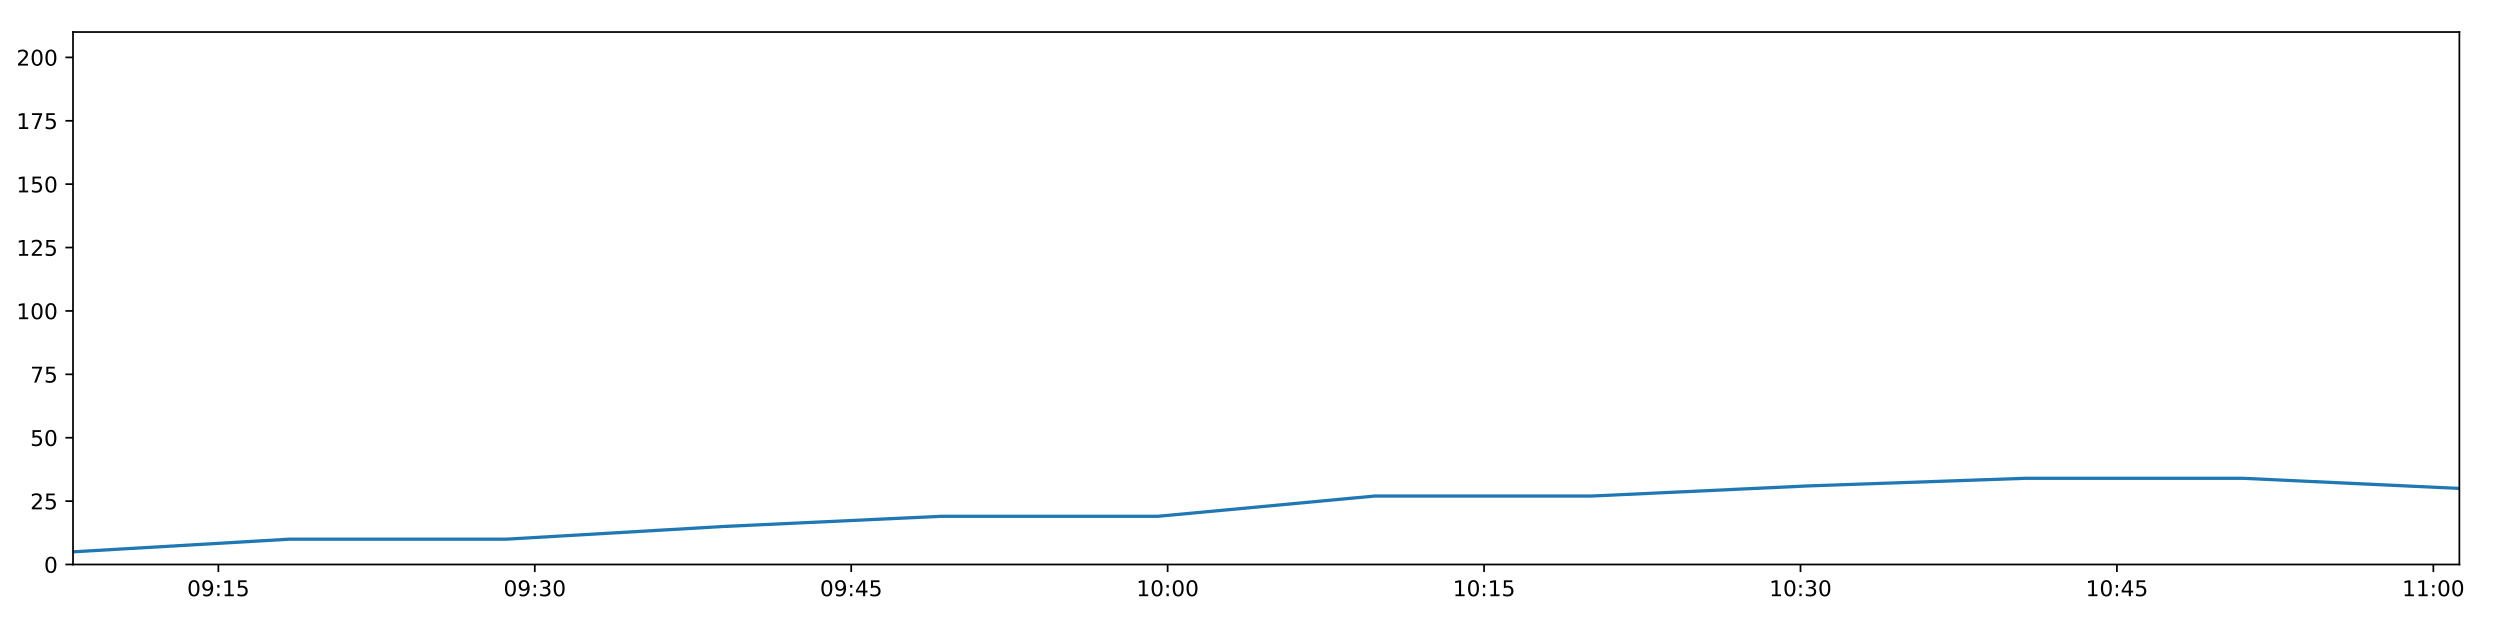
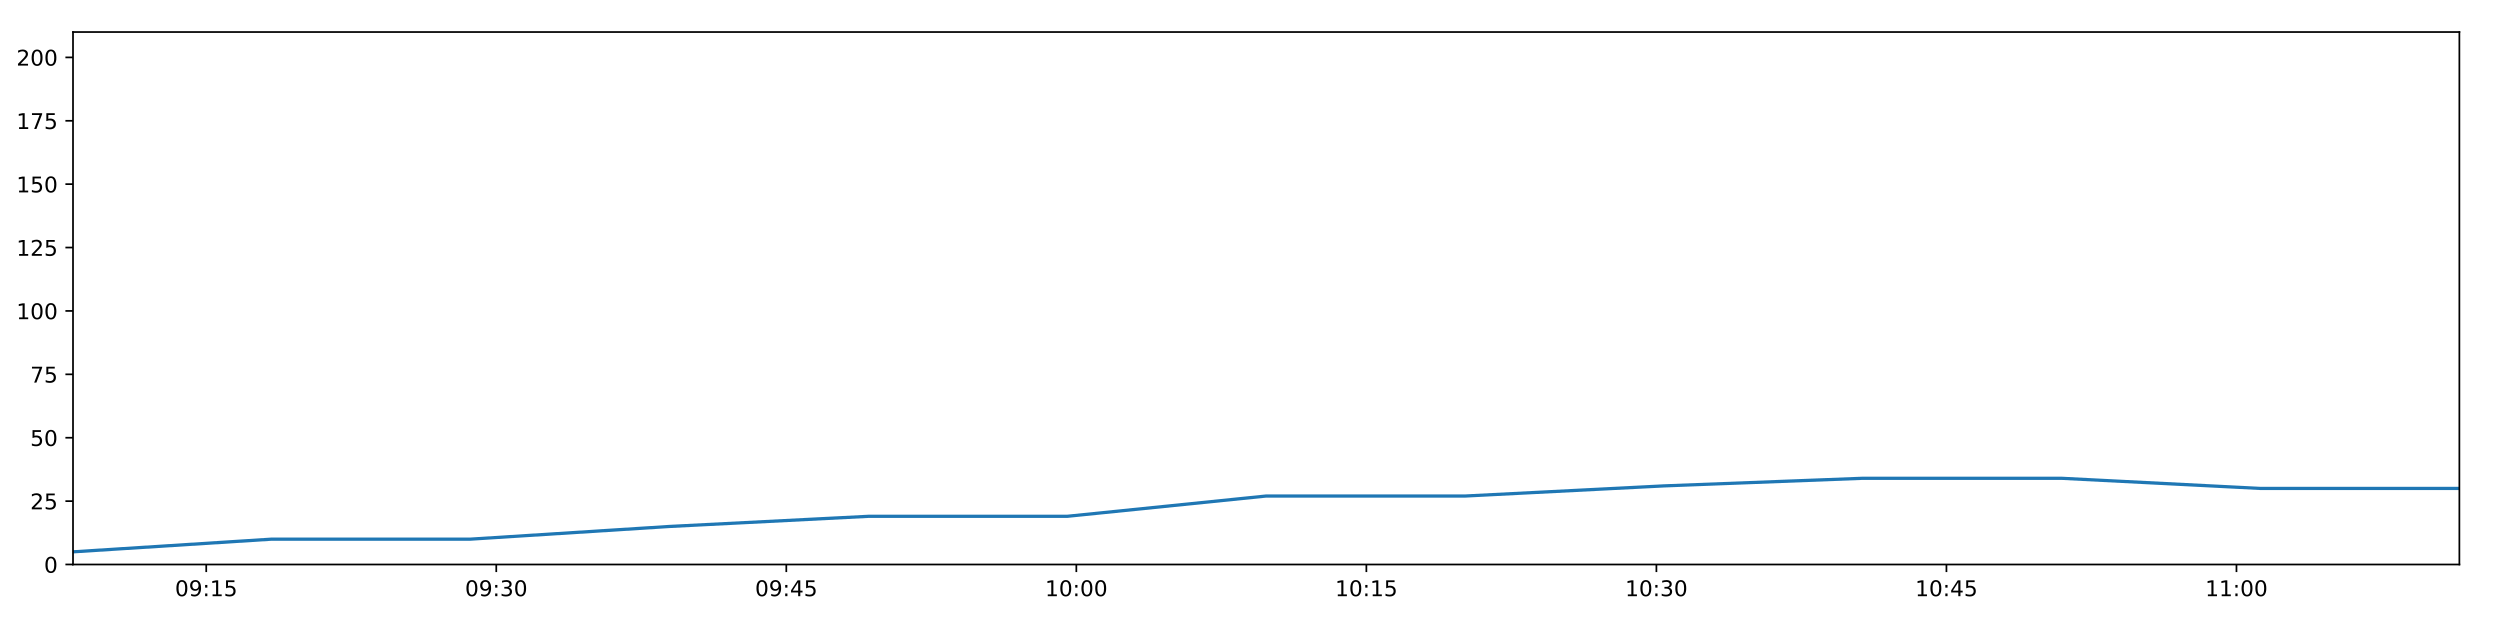
<svg xmlns="http://www.w3.org/2000/svg" xmlns:xlink="http://www.w3.org/1999/xlink" height="288pt" version="1.1" viewBox="0 0 1152 288" width="1152pt">
  <defs>
    <style type="text/css">
*{stroke-linecap:butt;stroke-linejoin:round;}
  </style>
  </defs>
  <g id="figure_1">
    <g id="patch_1">
      <path d="M 0 288  L 1152 288  L 1152 0  L 0 0  z " style="fill:#ffffff;" />
    </g>
    <g id="axes_1">
      <g id="patch_2">
        <path d="M 33.64 260.12  L 1133.28 260.12  L 1133.28 14.76  L 33.64 14.76  z " style="fill:#ffffff;" />
      </g>
      <g id="matplotlib.axis_1">
        <g id="xtick_1">
          <g id="line2d_1">
            <defs>
-               <path d="M 0 0  L 0 3.5  " id="m2feaf4072e" style="stroke:#000000;stroke-width:0.8;" />
-             </defs>
-             <g>
-               <use style="stroke:#000000;stroke-width:0.8;" x="100.621" xlink:href="#m2feaf4072e" y="260.12" />
+               <path d="M 0 0  L 0 3.5  " id="mfe969908a2" style="stroke:#000000;stroke-width:0.8;" />
+             </defs>
+             <g>
+               <use style="stroke:#000000;stroke-width:0.8;" x="95.034" xlink:href="#mfe969908a2" y="260.12" />
            </g>
          </g>
          <g id="text_1">
            <defs>
              <path d="M 31.781 66.406  Q 24.172 66.406 20.328 58.906  Q 16.5 51.422 16.5 36.375  Q 16.5 21.391 20.328 13.891  Q 24.172 6.391 31.781 6.391  Q 39.453 6.391 43.281 13.891  Q 47.125 21.391 47.125 36.375  Q 47.125 51.422 43.281 58.906  Q 39.453 66.406 31.781 66.406  z M 31.781 74.219  Q 44.047 74.219 50.516 64.516  Q 56.984 54.828 56.984 36.375  Q 56.984 17.969 50.516 8.266  Q 44.047 -1.422 31.781 -1.422  Q 19.531 -1.422 13.062 8.266  Q 6.594 17.969 6.594 36.375  Q 6.594 54.828 13.062 64.516  Q 19.531 74.219 31.781 74.219  z " id="DejaVuSans-48" />
              <path d="M 10.984 1.516  L 10.984 10.5  Q 14.703 8.734 18.5 7.812  Q 22.312 6.891 25.984 6.891  Q 35.75 6.891 40.891 13.453  Q 46.047 20.016 46.781 33.406  Q 43.953 29.203 39.594 26.953  Q 35.25 24.703 29.984 24.703  Q 19.047 24.703 12.672 31.312  Q 6.297 37.938 6.297 49.422  Q 6.297 60.641 12.938 67.422  Q 19.578 74.219 30.609 74.219  Q 43.266 74.219 49.922 64.516  Q 56.594 54.828 56.594 36.375  Q 56.594 19.141 48.406 8.859  Q 40.234 -1.422 26.422 -1.422  Q 22.703 -1.422 18.891 -0.688  Q 15.094 0.047 10.984 1.516  z M 30.609 32.422  Q 37.25 32.422 41.125 36.953  Q 45.016 41.5 45.016 49.422  Q 45.016 57.281 41.125 61.844  Q 37.25 66.406 30.609 66.406  Q 23.969 66.406 20.094 61.844  Q 16.219 57.281 16.219 49.422  Q 16.219 41.5 20.094 36.953  Q 23.969 32.422 30.609 32.422  z " id="DejaVuSans-57" />
              <path d="M 11.719 12.406  L 22.016 12.406  L 22.016 0  L 11.719 0  z M 11.719 51.703  L 22.016 51.703  L 22.016 39.312  L 11.719 39.312  z " id="DejaVuSans-58" />
              <path d="M 12.406 8.297  L 28.516 8.297  L 28.516 63.922  L 10.984 60.406  L 10.984 69.391  L 28.422 72.906  L 38.281 72.906  L 38.281 8.297  L 54.391 8.297  L 54.391 0  L 12.406 0  z " id="DejaVuSans-49" />
              <path d="M 10.797 72.906  L 49.516 72.906  L 49.516 64.594  L 19.828 64.594  L 19.828 46.734  Q 21.969 47.469 24.109 47.828  Q 26.266 48.188 28.422 48.188  Q 40.625 48.188 47.75 41.5  Q 54.891 34.812 54.891 23.391  Q 54.891 11.625 47.562 5.094  Q 40.234 -1.422 26.906 -1.422  Q 22.312 -1.422 17.547 -0.641  Q 12.797 0.141 7.719 1.703  L 7.719 11.625  Q 12.109 9.234 16.797 8.062  Q 21.484 6.891 26.703 6.891  Q 35.156 6.891 40.078 11.328  Q 45.016 15.766 45.016 23.391  Q 45.016 31 40.078 35.438  Q 35.156 39.891 26.703 39.891  Q 22.75 39.891 18.812 39.016  Q 14.891 38.141 10.797 36.281  z " id="DejaVuSans-53" />
            </defs>
-             <g transform="translate(86.21124 274.7184)scale(0.1 -0.1)">
+             <g transform="translate(80.62436 274.7184)scale(0.1 -0.1)">
              <use xlink:href="#DejaVuSans-48" />
              <use x="63.623" xlink:href="#DejaVuSans-57" />
              <use x="127.246" xlink:href="#DejaVuSans-58" />
              <use x="160.938" xlink:href="#DejaVuSans-49" />
              <use x="224.561" xlink:href="#DejaVuSans-53" />
            </g>
          </g>
        </g>
        <g id="xtick_2">
          <g id="line2d_2">
            <g>
-               <use style="stroke:#000000;stroke-width:0.8;" x="246.43" xlink:href="#m2feaf4072e" y="260.12" />
+               <use style="stroke:#000000;stroke-width:0.8;" x="228.681" xlink:href="#mfe969908a2" y="260.12" />
            </g>
          </g>
          <g id="text_2">
            <defs>
              <path d="M 40.578 39.312  Q 47.656 37.797 51.625 33  Q 55.609 28.219 55.609 21.188  Q 55.609 10.406 48.188 4.484  Q 40.766 -1.422 27.094 -1.422  Q 22.516 -1.422 17.656 -0.516  Q 12.797 0.391 7.625 2.203  L 7.625 11.719  Q 11.719 9.328 16.594 8.109  Q 21.484 6.891 26.812 6.891  Q 36.078 6.891 40.938 10.547  Q 45.797 14.203 45.797 21.188  Q 45.797 27.641 41.281 31.266  Q 36.766 34.906 28.719 34.906  L 20.219 34.906  L 20.219 43.016  L 29.109 43.016  Q 36.375 43.016 40.234 45.922  Q 44.094 48.828 44.094 54.297  Q 44.094 59.906 40.109 62.906  Q 36.141 65.922 28.719 65.922  Q 24.656 65.922 20.016 65.031  Q 15.375 64.156 9.812 62.312  L 9.812 71.094  Q 15.438 72.656 20.344 73.438  Q 25.25 74.219 29.594 74.219  Q 40.828 74.219 47.359 69.109  Q 53.906 64.016 53.906 55.328  Q 53.906 49.266 50.438 45.094  Q 46.969 40.922 40.578 39.312  z " id="DejaVuSans-51" />
            </defs>
-             <g transform="translate(232.0207 274.7184)scale(0.1 -0.1)">
+             <g transform="translate(214.2718 274.7184)scale(0.1 -0.1)">
              <use xlink:href="#DejaVuSans-48" />
              <use x="63.623" xlink:href="#DejaVuSans-57" />
              <use x="127.246" xlink:href="#DejaVuSans-58" />
              <use x="160.938" xlink:href="#DejaVuSans-51" />
              <use x="224.561" xlink:href="#DejaVuSans-48" />
            </g>
          </g>
        </g>
        <g id="xtick_3">
          <g id="line2d_3">
            <g>
-               <use style="stroke:#000000;stroke-width:0.8;" x="392.239" xlink:href="#m2feaf4072e" y="260.12" />
+               <use style="stroke:#000000;stroke-width:0.8;" x="362.329" xlink:href="#mfe969908a2" y="260.12" />
            </g>
          </g>
          <g id="text_3">
            <defs>
              <path d="M 37.797 64.312  L 12.891 25.391  L 37.797 25.391  z M 35.203 72.906  L 47.609 72.906  L 47.609 25.391  L 58.016 25.391  L 58.016 17.188  L 47.609 17.188  L 47.609 0  L 37.797 0  L 37.797 17.188  L 4.891 17.188  L 4.891 26.703  z " id="DejaVuSans-52" />
            </defs>
-             <g transform="translate(377.8301 274.7184)scale(0.1 -0.1)">
+             <g transform="translate(347.9191 274.7184)scale(0.1 -0.1)">
              <use xlink:href="#DejaVuSans-48" />
              <use x="63.623" xlink:href="#DejaVuSans-57" />
              <use x="127.246" xlink:href="#DejaVuSans-58" />
              <use x="160.938" xlink:href="#DejaVuSans-52" />
              <use x="224.561" xlink:href="#DejaVuSans-53" />
            </g>
          </g>
        </g>
        <g id="xtick_4">
          <g id="line2d_4">
            <g>
-               <use style="stroke:#000000;stroke-width:0.8;" x="538.049" xlink:href="#m2feaf4072e" y="260.12" />
+               <use style="stroke:#000000;stroke-width:0.8;" x="495.976" xlink:href="#mfe969908a2" y="260.12" />
            </g>
          </g>
          <g id="text_4">
-             <g transform="translate(523.6395 274.7184)scale(0.1 -0.1)">
+             <g transform="translate(481.5665 274.7184)scale(0.1 -0.1)">
              <use xlink:href="#DejaVuSans-49" />
              <use x="63.623" xlink:href="#DejaVuSans-48" />
              <use x="127.246" xlink:href="#DejaVuSans-58" />
              <use x="160.938" xlink:href="#DejaVuSans-48" />
              <use x="224.561" xlink:href="#DejaVuSans-48" />
            </g>
          </g>
        </g>
        <g id="xtick_5">
          <g id="line2d_5">
            <g>
-               <use style="stroke:#000000;stroke-width:0.8;" x="683.858" xlink:href="#m2feaf4072e" y="260.12" />
+               <use style="stroke:#000000;stroke-width:0.8;" x="629.623" xlink:href="#mfe969908a2" y="260.12" />
            </g>
          </g>
          <g id="text_5">
-             <g transform="translate(669.4489 274.7184)scale(0.1 -0.1)">
+             <g transform="translate(615.2139 274.7184)scale(0.1 -0.1)">
              <use xlink:href="#DejaVuSans-49" />
              <use x="63.623" xlink:href="#DejaVuSans-48" />
              <use x="127.246" xlink:href="#DejaVuSans-58" />
              <use x="160.938" xlink:href="#DejaVuSans-49" />
              <use x="224.561" xlink:href="#DejaVuSans-53" />
            </g>
          </g>
        </g>
        <g id="xtick_6">
          <g id="line2d_6">
            <g>
-               <use style="stroke:#000000;stroke-width:0.8;" x="829.668" xlink:href="#m2feaf4072e" y="260.12" />
+               <use style="stroke:#000000;stroke-width:0.8;" x="763.271" xlink:href="#mfe969908a2" y="260.12" />
            </g>
          </g>
          <g id="text_6">
-             <g transform="translate(815.2583 274.7184)scale(0.1 -0.1)">
+             <g transform="translate(748.8613 274.7184)scale(0.1 -0.1)">
              <use xlink:href="#DejaVuSans-49" />
              <use x="63.623" xlink:href="#DejaVuSans-48" />
              <use x="127.246" xlink:href="#DejaVuSans-58" />
              <use x="160.938" xlink:href="#DejaVuSans-51" />
              <use x="224.561" xlink:href="#DejaVuSans-48" />
            </g>
          </g>
        </g>
        <g id="xtick_7">
          <g id="line2d_7">
            <g>
-               <use style="stroke:#000000;stroke-width:0.8;" x="975.477" xlink:href="#m2feaf4072e" y="260.12" />
+               <use style="stroke:#000000;stroke-width:0.8;" x="896.918" xlink:href="#mfe969908a2" y="260.12" />
            </g>
          </g>
          <g id="text_7">
-             <g transform="translate(961.0677 274.7184)scale(0.1 -0.1)">
+             <g transform="translate(882.5087 274.7184)scale(0.1 -0.1)">
              <use xlink:href="#DejaVuSans-49" />
              <use x="63.623" xlink:href="#DejaVuSans-48" />
              <use x="127.246" xlink:href="#DejaVuSans-58" />
              <use x="160.938" xlink:href="#DejaVuSans-52" />
              <use x="224.561" xlink:href="#DejaVuSans-53" />
            </g>
          </g>
        </g>
        <g id="xtick_8">
          <g id="line2d_8">
            <g>
-               <use style="stroke:#000000;stroke-width:0.8;" x="1121.286" xlink:href="#m2feaf4072e" y="260.12" />
+               <use style="stroke:#000000;stroke-width:0.8;" x="1030.565" xlink:href="#mfe969908a2" y="260.12" />
            </g>
          </g>
          <g id="text_8">
-             <g transform="translate(1106.877 274.7184)scale(0.1 -0.1)">
+             <g transform="translate(1016.156 274.7184)scale(0.1 -0.1)">
              <use xlink:href="#DejaVuSans-49" />
              <use x="63.623" xlink:href="#DejaVuSans-49" />
              <use x="127.246" xlink:href="#DejaVuSans-58" />
              <use x="160.938" xlink:href="#DejaVuSans-48" />
              <use x="224.561" xlink:href="#DejaVuSans-48" />
            </g>
          </g>
        </g>
      </g>
      <g id="matplotlib.axis_2">
        <g id="ytick_1">
          <g id="line2d_9">
            <defs>
-               <path d="M 0 0  L -3.5 0  " id="mab89c54ede" style="stroke:#000000;stroke-width:0.8;" />
-             </defs>
-             <g>
-               <use style="stroke:#000000;stroke-width:0.8;" x="33.64" xlink:href="#mab89c54ede" y="260.12" />
+               <path d="M 0 0  L -3.5 0  " id="m9f1f95e710" style="stroke:#000000;stroke-width:0.8;" />
+             </defs>
+             <g>
+               <use style="stroke:#000000;stroke-width:0.8;" x="33.64" xlink:href="#m9f1f95e710" y="260.12" />
            </g>
          </g>
          <g id="text_9">
            <g transform="translate(20.2775 263.9192)scale(0.1 -0.1)">
              <use xlink:href="#DejaVuSans-48" />
            </g>
          </g>
        </g>
        <g id="ytick_2">
          <g id="line2d_10">
            <g>
-               <use style="stroke:#000000;stroke-width:0.8;" x="33.64" xlink:href="#mab89c54ede" y="230.91" />
+               <use style="stroke:#000000;stroke-width:0.8;" x="33.64" xlink:href="#m9f1f95e710" y="230.91" />
            </g>
          </g>
          <g id="text_10">
            <defs>
              <path d="M 19.188 8.297  L 53.609 8.297  L 53.609 0  L 7.328 0  L 7.328 8.297  Q 12.938 14.109 22.625 23.891  Q 32.328 33.688 34.812 36.531  Q 39.547 41.844 41.422 45.531  Q 43.312 49.219 43.312 52.781  Q 43.312 58.594 39.234 62.25  Q 35.156 65.922 28.609 65.922  Q 23.969 65.922 18.812 64.312  Q 13.672 62.703 7.812 59.422  L 7.812 69.391  Q 13.766 71.781 18.938 73  Q 24.125 74.219 28.422 74.219  Q 39.75 74.219 46.484 68.547  Q 53.219 62.891 53.219 53.422  Q 53.219 48.922 51.531 44.891  Q 49.859 40.875 45.406 35.406  Q 44.188 33.984 37.641 27.219  Q 31.109 20.453 19.188 8.297  z " id="DejaVuSans-50" />
            </defs>
            <g transform="translate(13.915 234.7097)scale(0.1 -0.1)">
              <use xlink:href="#DejaVuSans-50" />
              <use x="63.623" xlink:href="#DejaVuSans-53" />
            </g>
          </g>
        </g>
        <g id="ytick_3">
          <g id="line2d_11">
            <g>
-               <use style="stroke:#000000;stroke-width:0.8;" x="33.64" xlink:href="#mab89c54ede" y="201.701" />
+               <use style="stroke:#000000;stroke-width:0.8;" x="33.64" xlink:href="#m9f1f95e710" y="201.701" />
            </g>
          </g>
          <g id="text_11">
            <g transform="translate(13.915 205.5002)scale(0.1 -0.1)">
              <use xlink:href="#DejaVuSans-53" />
              <use x="63.623" xlink:href="#DejaVuSans-48" />
            </g>
          </g>
        </g>
        <g id="ytick_4">
          <g id="line2d_12">
            <g>
-               <use style="stroke:#000000;stroke-width:0.8;" x="33.64" xlink:href="#mab89c54ede" y="172.491" />
+               <use style="stroke:#000000;stroke-width:0.8;" x="33.64" xlink:href="#m9f1f95e710" y="172.491" />
            </g>
          </g>
          <g id="text_12">
            <defs>
              <path d="M 8.203 72.906  L 55.078 72.906  L 55.078 68.703  L 28.609 0  L 18.312 0  L 43.219 64.594  L 8.203 64.594  z " id="DejaVuSans-55" />
            </defs>
            <g transform="translate(13.915 176.2906)scale(0.1 -0.1)">
              <use xlink:href="#DejaVuSans-55" />
              <use x="63.623" xlink:href="#DejaVuSans-53" />
            </g>
          </g>
        </g>
        <g id="ytick_5">
          <g id="line2d_13">
            <g>
-               <use style="stroke:#000000;stroke-width:0.8;" x="33.64" xlink:href="#mab89c54ede" y="143.282" />
+               <use style="stroke:#000000;stroke-width:0.8;" x="33.64" xlink:href="#m9f1f95e710" y="143.282" />
            </g>
          </g>
          <g id="text_13">
            <g transform="translate(7.5525 147.0811)scale(0.1 -0.1)">
              <use xlink:href="#DejaVuSans-49" />
              <use x="63.623" xlink:href="#DejaVuSans-48" />
              <use x="127.246" xlink:href="#DejaVuSans-48" />
            </g>
          </g>
        </g>
        <g id="ytick_6">
          <g id="line2d_14">
            <g>
-               <use style="stroke:#000000;stroke-width:0.8;" x="33.64" xlink:href="#mab89c54ede" y="114.072" />
+               <use style="stroke:#000000;stroke-width:0.8;" x="33.64" xlink:href="#m9f1f95e710" y="114.072" />
            </g>
          </g>
          <g id="text_14">
            <g transform="translate(7.5525 117.8716)scale(0.1 -0.1)">
              <use xlink:href="#DejaVuSans-49" />
              <use x="63.623" xlink:href="#DejaVuSans-50" />
              <use x="127.246" xlink:href="#DejaVuSans-53" />
            </g>
          </g>
        </g>
        <g id="ytick_7">
          <g id="line2d_15">
            <g>
-               <use style="stroke:#000000;stroke-width:0.8;" x="33.64" xlink:href="#mab89c54ede" y="84.863" />
+               <use style="stroke:#000000;stroke-width:0.8;" x="33.64" xlink:href="#m9f1f95e710" y="84.863" />
            </g>
          </g>
          <g id="text_15">
            <g transform="translate(7.5525 88.66208)scale(0.1 -0.1)">
              <use xlink:href="#DejaVuSans-49" />
              <use x="63.623" xlink:href="#DejaVuSans-53" />
              <use x="127.246" xlink:href="#DejaVuSans-48" />
            </g>
          </g>
        </g>
        <g id="ytick_8">
          <g id="line2d_16">
            <g>
-               <use style="stroke:#000000;stroke-width:0.8;" x="33.64" xlink:href="#mab89c54ede" y="55.653" />
+               <use style="stroke:#000000;stroke-width:0.8;" x="33.64" xlink:href="#m9f1f95e710" y="55.653" />
            </g>
          </g>
          <g id="text_16">
            <g transform="translate(7.5525 59.45255)scale(0.1 -0.1)">
              <use xlink:href="#DejaVuSans-49" />
              <use x="63.623" xlink:href="#DejaVuSans-55" />
              <use x="127.246" xlink:href="#DejaVuSans-53" />
            </g>
          </g>
        </g>
        <g id="ytick_9">
          <g id="line2d_17">
            <g>
-               <use style="stroke:#000000;stroke-width:0.8;" x="33.64" xlink:href="#mab89c54ede" y="26.444" />
+               <use style="stroke:#000000;stroke-width:0.8;" x="33.64" xlink:href="#m9f1f95e710" y="26.444" />
            </g>
          </g>
          <g id="text_17">
            <g transform="translate(7.5525 30.24303)scale(0.1 -0.1)">
              <use xlink:href="#DejaVuSans-50" />
              <use x="63.623" xlink:href="#DejaVuSans-48" />
              <use x="127.246" xlink:href="#DejaVuSans-48" />
            </g>
          </g>
        </g>
      </g>
      <g id="line2d_18">
-         <path clip-path="url(#p42a532f71a)" d="M 33.64 254.278  L 133.577 248.436  L 233.506 248.436  L 333.48 242.594  L 433.461 237.921  L 533.39 237.921  L 633.391 228.574  L 733.412 228.574  L 833.384 223.9  L 933.302 220.395  L 1033.314 220.395  L 1133.28 225.069  " style="fill:none;stroke:#1f77b4;stroke-linecap:square;stroke-width:1.5;" />
+         <path clip-path="url(#p4033ebd963)" d="M 33.64 254.278  L 125.241 248.436  L 216.835 248.436  L 308.471 242.594  L 400.112 237.921  L 491.705 237.921  L 583.366 228.574  L 675.044 228.574  L 766.677 223.9  L 858.26 220.395  L 949.931 220.395  L 1041.559 225.069  L 1133.28 225.069  " style="fill:none;stroke:#1f77b4;stroke-linecap:square;stroke-width:1.5;" />
      </g>
      <g id="patch_3">
        <path d="M 33.64 260.12  L 33.64 14.76  " style="fill:none;stroke:#000000;stroke-linecap:square;stroke-linejoin:miter;stroke-width:0.8;" />
      </g>
      <g id="patch_4">
        <path d="M 1133.28 260.12  L 1133.28 14.76  " style="fill:none;stroke:#000000;stroke-linecap:square;stroke-linejoin:miter;stroke-width:0.8;" />
      </g>
      <g id="patch_5">
        <path d="M 33.64 260.12  L 1133.28 260.12  " style="fill:none;stroke:#000000;stroke-linecap:square;stroke-linejoin:miter;stroke-width:0.8;" />
      </g>
      <g id="patch_6">
        <path d="M 33.64 14.76  L 1133.28 14.76  " style="fill:none;stroke:#000000;stroke-linecap:square;stroke-linejoin:miter;stroke-width:0.8;" />
      </g>
    </g>
  </g>
  <defs>
-     <clipPath id="p42a532f71a">
+     <clipPath id="p4033ebd963">
      <rect height="245.36" width="1099.64" x="33.64" y="14.76" />
    </clipPath>
  </defs>
</svg>
